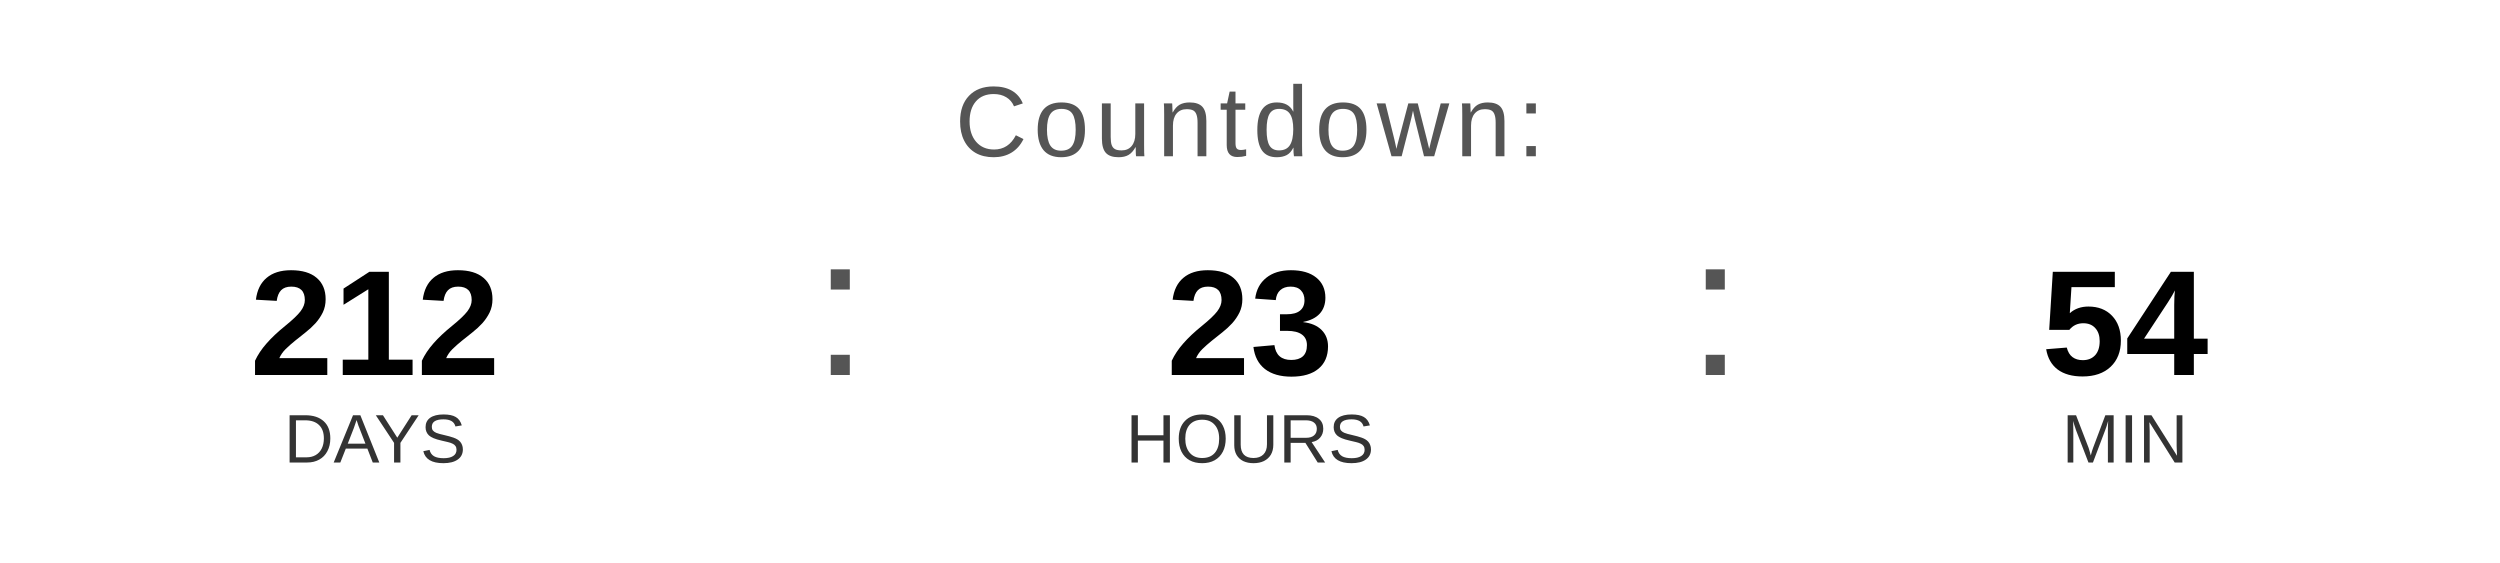
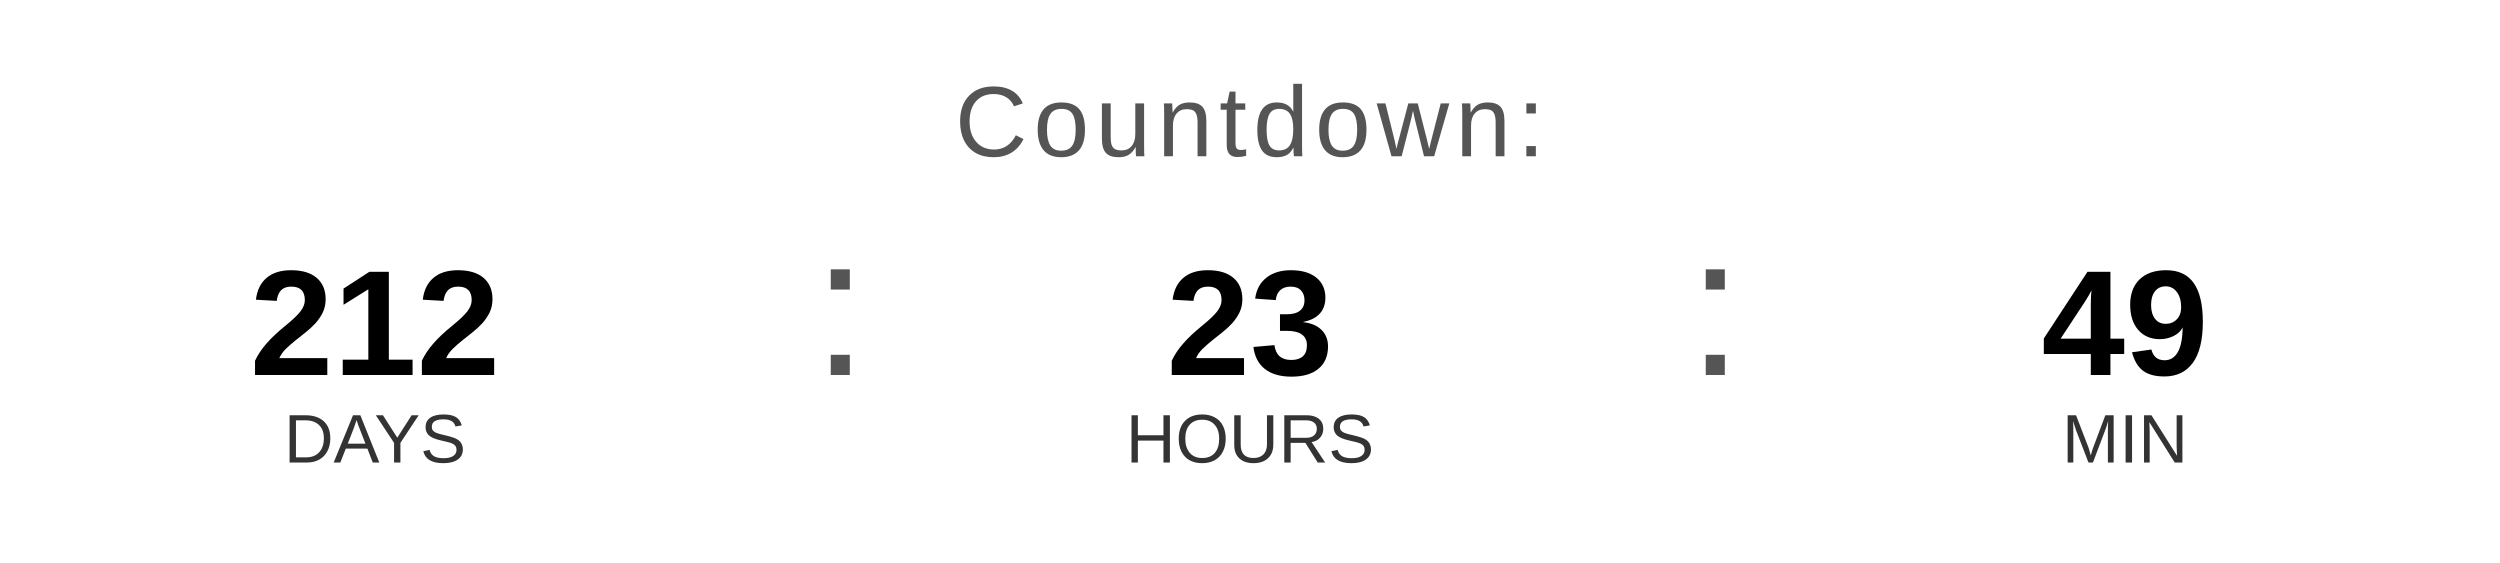
<svg xmlns="http://www.w3.org/2000/svg" width="400" height="90" viewBox="0 0 400 90">
  <text x="200" y="25" font-family="Arial, Helvetica, sans-serif" font-size="16" fill="#555555" text-anchor="middle" letter-spacing="1">
    Countdown:
  </text>
  <text x="60" y="60" font-family="Arial, Helvetica, sans-serif" font-size="24" font-weight="bold" fill="#000000" text-anchor="middle">212</text>
  <text x="60" y="74" font-family="Arial, Helvetica, sans-serif" font-size="11" fill="#333333" text-anchor="middle">DAYS</text>
  <text x="130" y="60" font-family="Arial, sans-serif" font-size="32" fill="#555555">:</text>
  <text x="200" y="60" font-family="Arial, Helvetica, sans-serif" font-size="24" font-weight="bold" fill="#000000" text-anchor="middle">23</text>
  <text x="200" y="74" font-family="Arial, Helvetica, sans-serif" font-size="11" fill="#333333" text-anchor="middle">HOURS</text>
  <text x="270" y="60" font-family="Arial, sans-serif" font-size="32" fill="#555555">:</text>
-   <text x="340" y="60" font-family="Arial, Helvetica, sans-serif" font-size="24" font-weight="bold" fill="#000000" text-anchor="middle">54</text>
+   <text x="340" y="60" font-family="Arial, Helvetica, sans-serif" font-size="24" font-weight="bold" fill="#000000" text-anchor="middle">49</text>
  <text x="340" y="74" font-family="Arial, Helvetica, sans-serif" font-size="11" fill="#333333" text-anchor="middle">MIN</text>
</svg>
